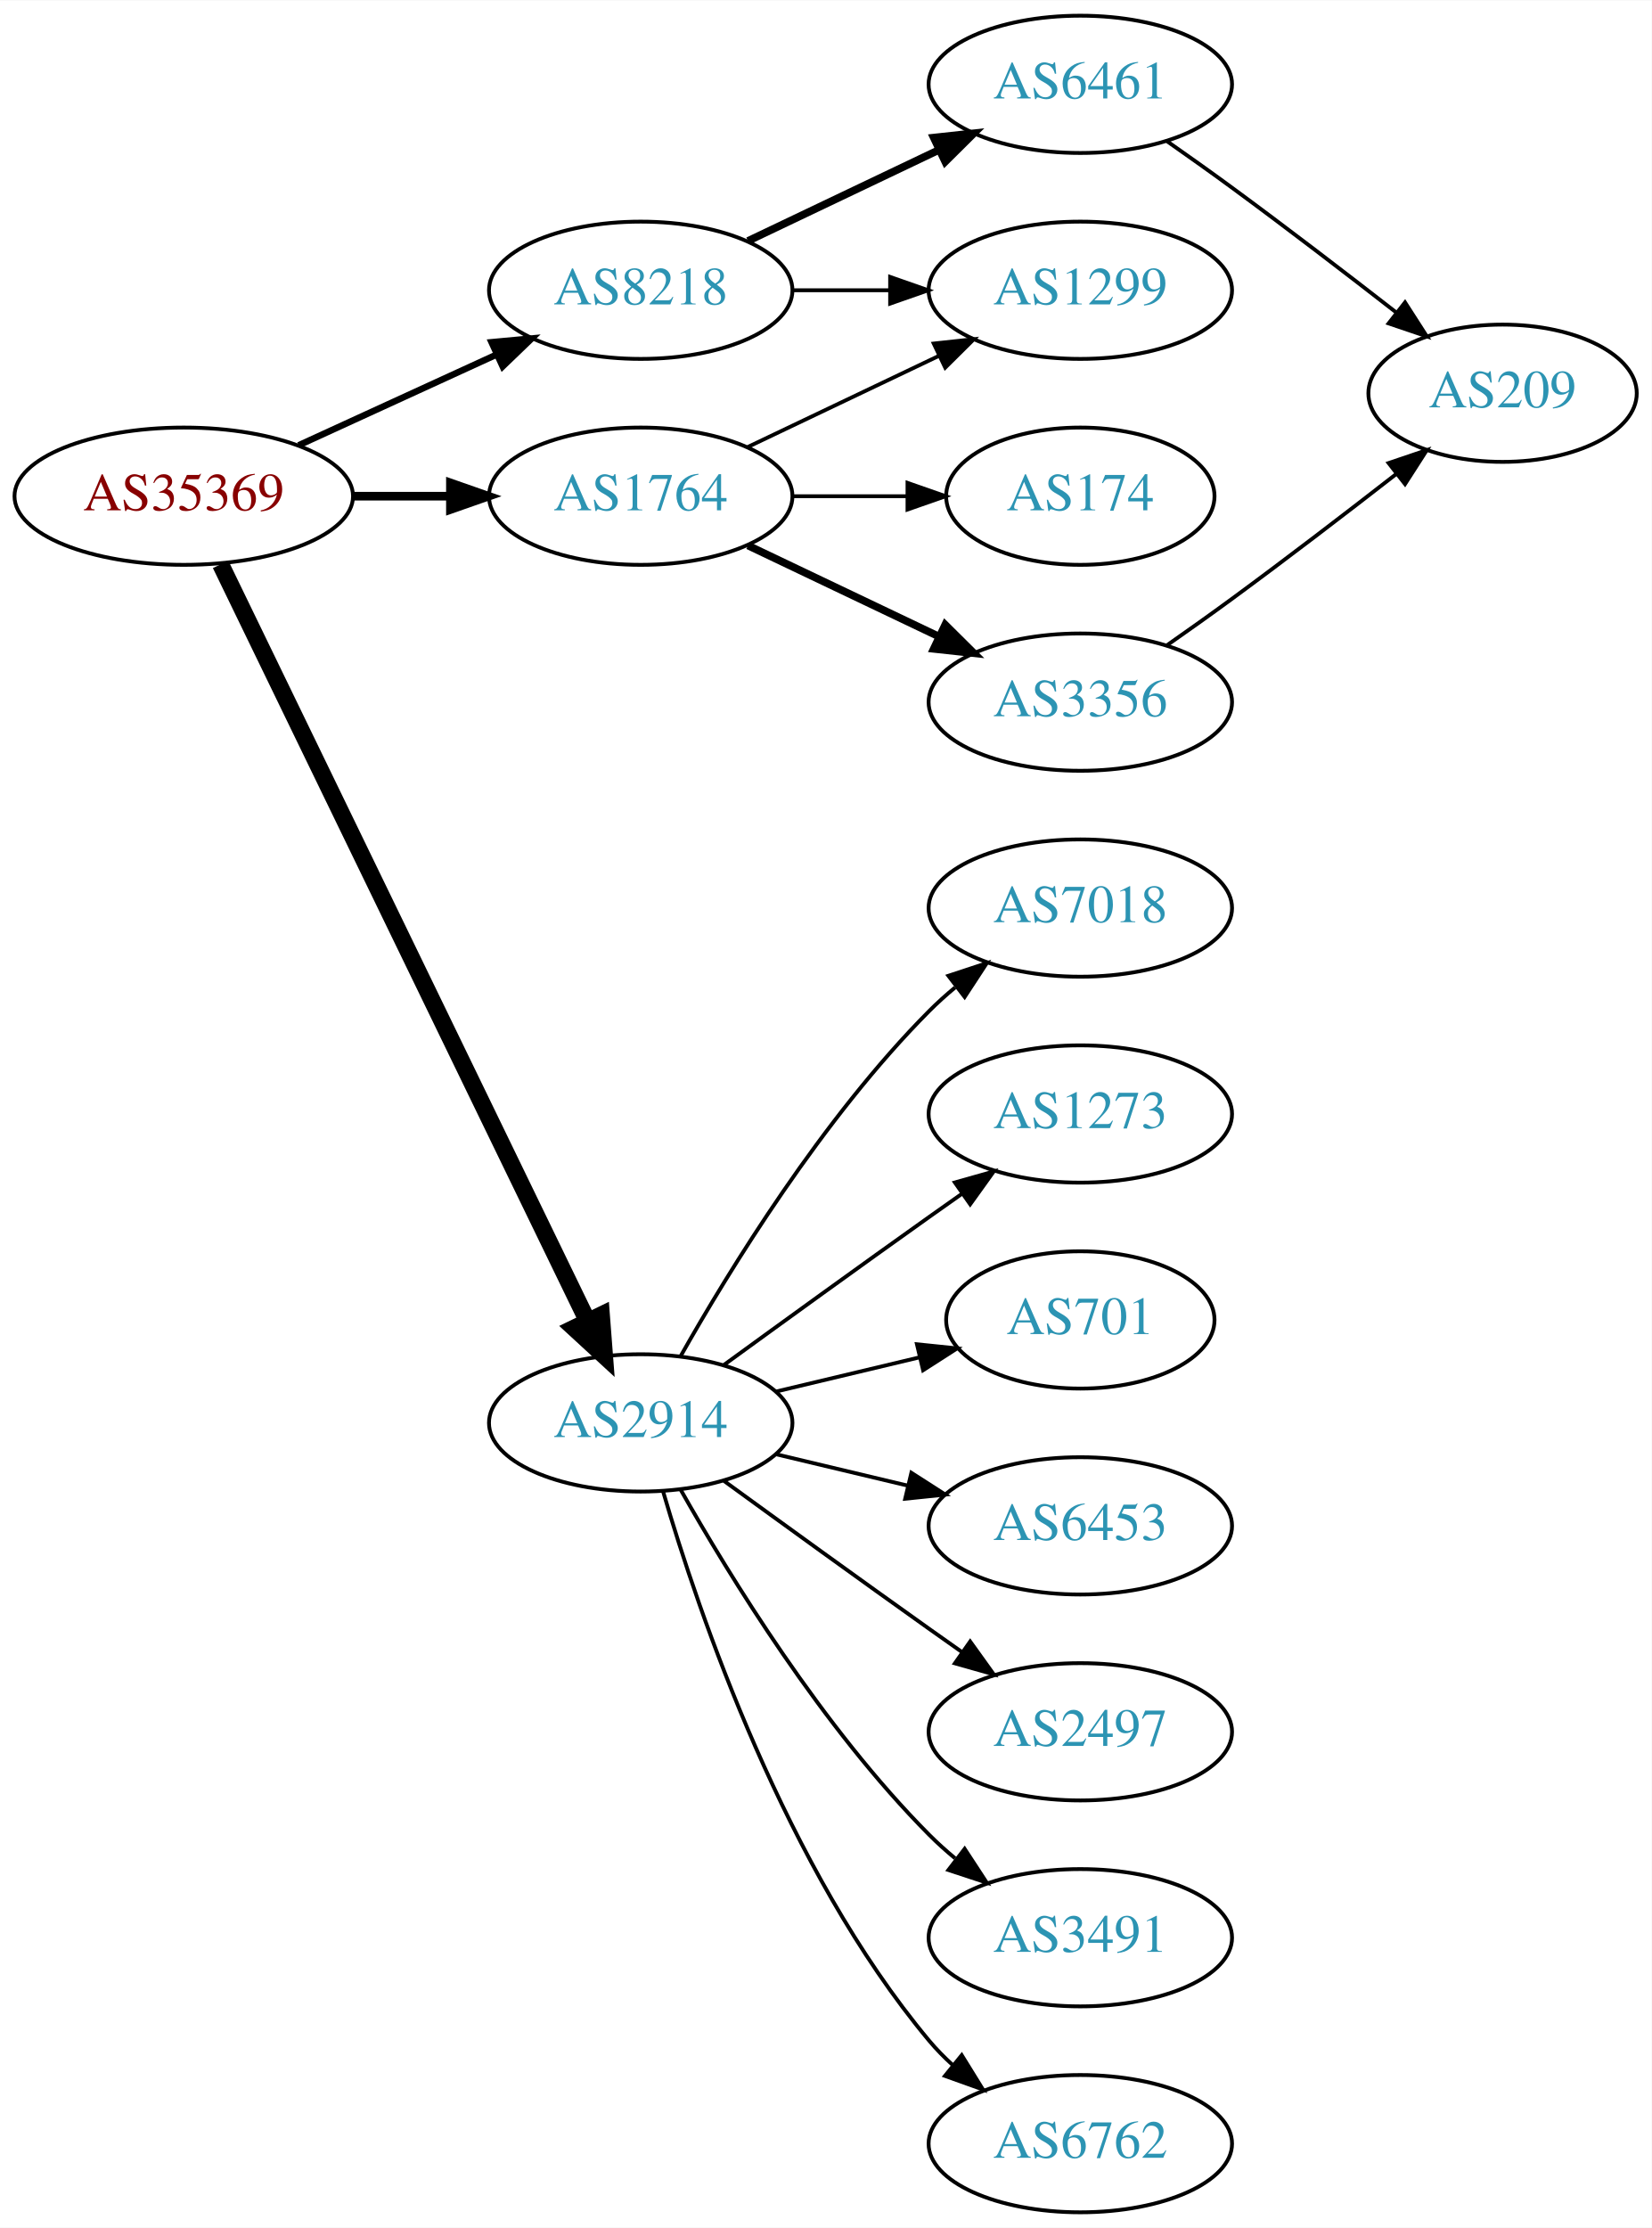
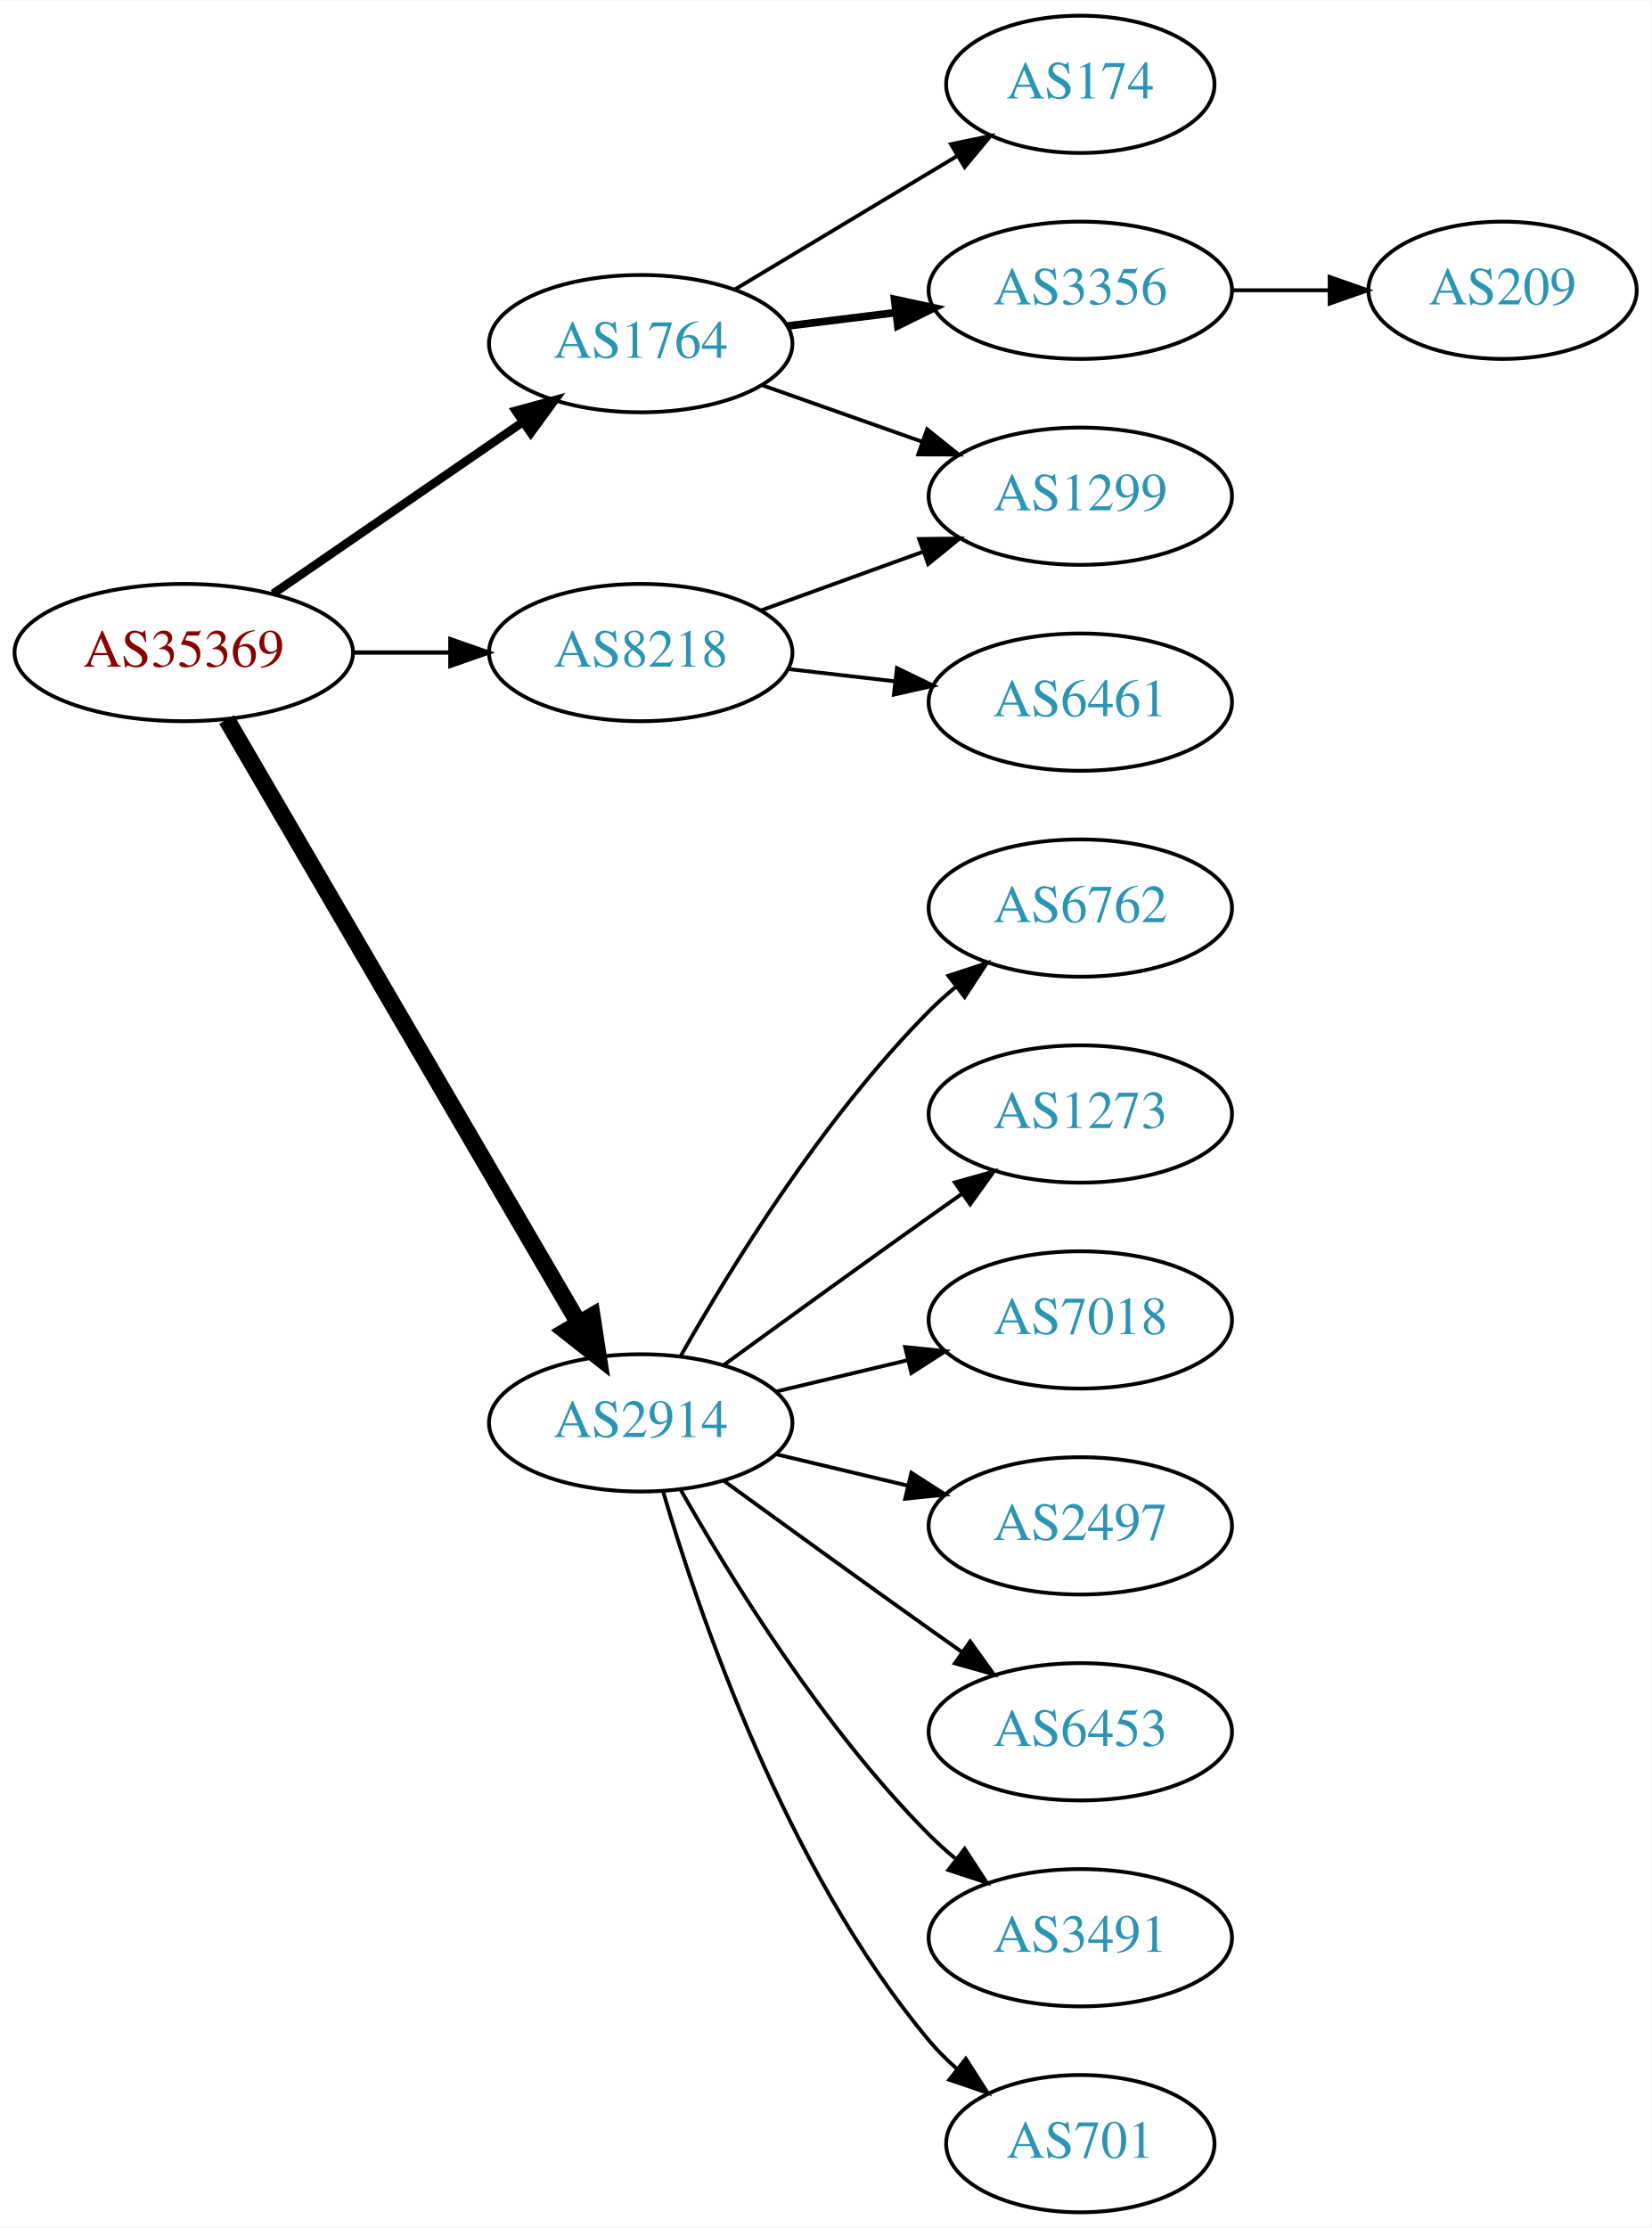
<svg xmlns="http://www.w3.org/2000/svg" xmlns:xlink="http://www.w3.org/1999/xlink" width="433pt" height="584pt" viewBox="0.00 0.00 433.17 584.00">
  <g id="graph0" class="graph" transform="scale(1 1) rotate(0) translate(4 580)">
    <polygon fill="white" stroke="none" points="-4,4 -4,-580 429.172,-580 429.172,4 -4,4" />
    <g id="node1" class="node">
      <g id="a_node1">
        <a xlink:href="/asn/35369" xlink:title="AS35369 ~ LINZAG-TELEKOM-AS [AT]">
-           <ellipse fill="#ffffff" stroke="black" cx="44.196" cy="-450" rx="44.393" ry="18" />
-           <text text-anchor="middle" x="44.196" y="-446.3" font-family="Times,serif" font-size="14.00" fill="#880000">AS35369</text>
+           <ellipse fill="#ffffff" stroke="black" cx="44.196" cy="-409" rx="44.393" ry="18" />
+           <text text-anchor="middle" x="44.196" y="-405.3" font-family="Times,serif" font-size="14.00" fill="#880000">AS35369</text>
        </a>
      </g>
    </g>
    <g id="node2" class="node">
      <g id="a_node2">
        <a xlink:href="/asn/1764" xlink:title="AS1764 ~ NEXTLAYER-AS [AT]">
-           <ellipse fill="#ffffff" stroke="black" cx="164.039" cy="-450" rx="39.794" ry="18" />
-           <text text-anchor="middle" x="164.039" y="-446.3" font-family="Times,serif" font-size="14.00" fill="#2c94b3">AS1764</text>
+           <ellipse fill="#ffffff" stroke="black" cx="164.039" cy="-490" rx="39.794" ry="18" />
+           <text text-anchor="middle" x="164.039" y="-486.3" font-family="Times,serif" font-size="14.00" fill="#2c94b3">AS1764</text>
        </a>
      </g>
    </g>
    <g id="edge1" class="edge">
-       <path fill="none" stroke="black" stroke-width="2.25" d="M88.407,-450C96.72,-450 105.482,-450 113.965,-450" />
-       <polygon fill="black" stroke="black" stroke-width="2.25" points="114.123,-453.5 124.123,-450 114.123,-446.5 114.123,-453.5" />
+       <path fill="none" stroke="black" stroke-width="2.25" d="M67.639,-424.426C86.22,-437.198 112.781,-455.455 133.161,-469.463" />
+       <polygon fill="black" stroke="black" stroke-width="2.25" points="131.251,-472.398 141.475,-475.178 135.216,-466.629 131.251,-472.398" />
    </g>
    <g id="node3" class="node">
      <g id="a_node3">
        <a xlink:href="/asn/2914" xlink:title="AS2914 ~ NTT America, Inc. [US]">
          <ellipse fill="#ffffff" stroke="black" cx="164.039" cy="-207" rx="39.794" ry="18" />
          <text text-anchor="middle" x="164.039" y="-203.3" font-family="Times,serif" font-size="14.00" fill="#2c94b3">AS2914</text>
        </a>
      </g>
    </g>
    <g id="edge2" class="edge">
-       <path fill="none" stroke="black" stroke-width="4.5" d="M53.861,-432.132C74.342,-389.899 125.829,-283.728 150.055,-233.773" />
-       <polygon fill="black" stroke="black" stroke-width="4.5" points="153.699,-235.283 154.52,-224.567 146.613,-231.846 153.699,-235.283" />
+       <path fill="none" stroke="black" stroke-width="4.5" d="M55.448,-391.427C76.219,-355.821 123.368,-275.002 147.77,-233.173" />
+       <polygon fill="black" stroke="black" stroke-width="4.5" points="151.257,-235.01 152.895,-224.388 144.455,-231.042 151.257,-235.01" />
    </g>
    <g id="node4" class="node">
      <g id="a_node4">
        <a xlink:href="/asn/8218" xlink:title="AS8218 ~ legacy Neotelecoms [FR]">
-           <ellipse fill="#ffffff" stroke="black" cx="164.039" cy="-504" rx="39.794" ry="18" />
-           <text text-anchor="middle" x="164.039" y="-500.3" font-family="Times,serif" font-size="14.00" fill="#2c94b3">AS8218</text>
+           <ellipse fill="#ffffff" stroke="black" cx="164.039" cy="-409" rx="39.794" ry="18" />
+           <text text-anchor="middle" x="164.039" y="-405.3" font-family="Times,serif" font-size="14.00" fill="#2c94b3">AS8218</text>
        </a>
      </g>
    </g>
    <g id="edge3" class="edge">
-       <path fill="none" stroke="black" stroke-width="1.688" d="M74.326,-463.348C89.937,-470.502 109.335,-479.391 126.007,-487.03" />
-       <polygon fill="black" stroke="black" stroke-width="1.688" points="124.91,-490.378 135.459,-491.362 127.826,-484.014 124.91,-490.378" />
+       <path fill="none" stroke="black" stroke-width="1.125" d="M88.407,-409C96.72,-409 105.482,-409 113.965,-409" />
+       <polygon fill="black" stroke="black" stroke-width="1.125" points="114.123,-412.5 124.123,-409 114.123,-405.5 114.123,-412.5" />
    </g>
    <g id="node5" class="node">
      <g id="a_node5">
-         <a xlink:href="/asn/1299" xlink:title="AS1299 ~ Telia Carrier [EU]">
-           <ellipse fill="#ffffff" stroke="black" cx="279.332" cy="-504" rx="39.794" ry="18" />
-           <text text-anchor="middle" x="279.332" y="-500.3" font-family="Times,serif" font-size="14.00" fill="#2c94b3">AS1299</text>
+         <a xlink:href="/asn/174" xlink:title="AS174 ~ Cogent Communications [US]">
+           <ellipse fill="#ffffff" stroke="black" cx="279.332" cy="-558" rx="35.194" ry="18" />
+           <text text-anchor="middle" x="279.332" y="-554.3" font-family="Times,serif" font-size="14.00" fill="#2c94b3">AS174</text>
        </a>
      </g>
    </g>
    <g id="edge4" class="edge">
-       <path fill="none" stroke="black" d="M192.175,-462.934C207.169,-470.081 225.99,-479.052 242.213,-486.785" />
-       <polygon fill="black" stroke="black" points="240.884,-490.028 251.417,-491.171 243.895,-483.709 240.884,-490.028" />
+       <path fill="none" stroke="black" d="M188.789,-504.255C205.74,-514.429 228.705,-528.214 247.134,-539.275" />
+       <polygon fill="black" stroke="black" points="245.395,-542.313 255.771,-544.459 248.998,-536.311 245.395,-542.313" />
    </g>
    <g id="node6" class="node">
      <g id="a_node6">
-         <a xlink:href="/asn/3356" xlink:title="AS3356 ~ Level 3 Parent, LLC [US]">
-           <ellipse fill="#ffffff" stroke="black" cx="279.332" cy="-396" rx="39.794" ry="18" />
-           <text text-anchor="middle" x="279.332" y="-392.3" font-family="Times,serif" font-size="14.00" fill="#2c94b3">AS3356</text>
+         <a xlink:href="/asn/1299" xlink:title="AS1299 ~ Telia Carrier [EU]">
+           <ellipse fill="#ffffff" stroke="black" cx="279.332" cy="-450" rx="39.794" ry="18" />
+           <text text-anchor="middle" x="279.332" y="-446.3" font-family="Times,serif" font-size="14.00" fill="#2c94b3">AS1299</text>
        </a>
      </g>
    </g>
    <g id="edge5" class="edge">
-       <path fill="none" stroke="black" stroke-width="2" d="M192.175,-437.066C207.169,-429.919 225.99,-420.948 242.213,-413.215" />
-       <polygon fill="black" stroke="black" stroke-width="2" points="243.895,-416.291 251.417,-408.829 240.884,-409.972 243.895,-416.291" />
+       <path fill="none" stroke="black" d="M195.996,-479.07C208.86,-474.528 223.966,-469.195 237.702,-464.345" />
+       <polygon fill="black" stroke="black" points="239.147,-467.547 247.411,-460.917 236.816,-460.946 239.147,-467.547" />
    </g>
    <g id="node7" class="node">
      <g id="a_node7">
-         <a xlink:href="/asn/174" xlink:title="AS174 ~ Cogent Communications [US]">
-           <ellipse fill="#ffffff" stroke="black" cx="279.332" cy="-450" rx="35.194" ry="18" />
-           <text text-anchor="middle" x="279.332" y="-446.3" font-family="Times,serif" font-size="14.00" fill="#2c94b3">AS174</text>
+         <a xlink:href="/asn/3356" xlink:title="AS3356 ~ Level 3 Parent, LLC [US]">
+           <ellipse fill="#ffffff" stroke="black" cx="279.332" cy="-504" rx="39.794" ry="18" />
+           <text text-anchor="middle" x="279.332" y="-500.3" font-family="Times,serif" font-size="14.00" fill="#2c94b3">AS3356</text>
        </a>
      </g>
    </g>
    <g id="edge6" class="edge">
-       <path fill="none" stroke="black" d="M203.711,-450C213.416,-450 223.907,-450 233.87,-450" />
-       <polygon fill="black" stroke="black" points="234.006,-453.5 244.006,-450 234.006,-446.5 234.006,-453.5" />
+       <path fill="none" stroke="black" stroke-width="2" d="M202.449,-494.623C211.537,-495.746 221.374,-496.962 230.859,-498.134" />
+       <polygon fill="black" stroke="black" stroke-width="2" points="230.607,-501.629 240.961,-499.382 231.465,-494.682 230.607,-501.629" />
    </g>
    <g id="node9" class="node">
      <g id="a_node9">
-         <a xlink:href="/asn/6453" xlink:title="AS6453 ~ TATA COMMUNICATIONS (AMERICA) INC [US]">
-           <ellipse fill="#ffffff" stroke="black" cx="279.332" cy="-180" rx="39.794" ry="18" />
-           <text text-anchor="middle" x="279.332" y="-176.3" font-family="Times,serif" font-size="14.00" fill="#2c94b3">AS6453</text>
+         <a xlink:href="/asn/6762" xlink:title="AS6762 ~ TELECOM ITALIA SPARKLE S.p.A. [IT]">
+           <ellipse fill="#ffffff" stroke="black" cx="279.332" cy="-342" rx="39.794" ry="18" />
+           <text text-anchor="middle" x="279.332" y="-338.3" font-family="Times,serif" font-size="14.00" fill="#2c94b3">AS6762</text>
        </a>
      </g>
    </g>
    <g id="edge8" class="edge">
-       <path fill="none" stroke="black" d="M199.646,-198.752C210.517,-196.162 222.671,-193.265 234.114,-190.538" />
-       <polygon fill="black" stroke="black" points="235.02,-193.92 243.936,-188.197 233.397,-187.111 235.02,-193.92" />
+       <path fill="none" stroke="black" d="M174.498,-224.49C187.28,-247.096 211.712,-286.886 239.685,-315 241.796,-317.121 244.092,-319.188 246.477,-321.171" />
+       <polygon fill="black" stroke="black" points="244.73,-324.242 254.793,-327.556 248.993,-318.69 244.73,-324.242" />
    </g>
    <g id="node10" class="node">
      <g id="a_node10">
-         <a xlink:href="/asn/2497" xlink:title="AS2497 ~ Internet Initiative Japan Inc. [JP]">
-           <ellipse fill="#ffffff" stroke="black" cx="279.332" cy="-126" rx="39.794" ry="18" />
-           <text text-anchor="middle" x="279.332" y="-122.3" font-family="Times,serif" font-size="14.00" fill="#2c94b3">AS2497</text>
+         <a xlink:href="/asn/1273" xlink:title="AS1273 ~ Vodafone Group PLC [EU]">
+           <ellipse fill="#ffffff" stroke="black" cx="279.332" cy="-288" rx="39.794" ry="18" />
+           <text text-anchor="middle" x="279.332" y="-284.3" font-family="Times,serif" font-size="14.00" fill="#2c94b3">AS1273</text>
        </a>
      </g>
    </g>
    <g id="edge9" class="edge">
+       <path fill="none" stroke="black" d="M185.887,-222.222C200.821,-233.091 221.435,-248.025 239.685,-261 242.506,-263.005 245.449,-265.085 248.397,-267.159" />
+       <polygon fill="black" stroke="black" points="246.424,-270.05 256.621,-272.926 250.443,-264.319 246.424,-270.05" />
+     </g>
+     <g id="node11" class="node">
+       <g id="a_node11">
+         <a xlink:href="/asn/7018" xlink:title="AS7018 ~ AT&amp;T Services, Inc. [US]">
+           <ellipse fill="#ffffff" stroke="black" cx="279.332" cy="-234" rx="39.794" ry="18" />
+           <text text-anchor="middle" x="279.332" y="-230.3" font-family="Times,serif" font-size="14.00" fill="#2c94b3">AS7018</text>
+         </a>
+       </g>
+     </g>
+     <g id="edge10" class="edge">
+       <path fill="none" stroke="black" d="M199.646,-215.248C210.517,-217.838 222.671,-220.735 234.114,-223.462" />
+       <polygon fill="black" stroke="black" points="233.397,-226.889 243.936,-225.803 235.02,-220.08 233.397,-226.889" />
+     </g>
+     <g id="node12" class="node">
+       <g id="a_node12">
+         <a xlink:href="/asn/2497" xlink:title="AS2497 ~ Internet Initiative Japan Inc. [JP]">
+           <ellipse fill="#ffffff" stroke="black" cx="279.332" cy="-180" rx="39.794" ry="18" />
+           <text text-anchor="middle" x="279.332" y="-176.3" font-family="Times,serif" font-size="14.00" fill="#2c94b3">AS2497</text>
+         </a>
+       </g>
+     </g>
+     <g id="edge11" class="edge">
+       <path fill="none" stroke="black" d="M199.646,-198.752C210.517,-196.162 222.671,-193.265 234.114,-190.538" />
+       <polygon fill="black" stroke="black" points="235.02,-193.92 243.936,-188.197 233.397,-187.111 235.02,-193.92" />
+     </g>
+     <g id="node13" class="node">
+       <g id="a_node13">
+         <a xlink:href="/asn/6453" xlink:title="AS6453 ~ TATA COMMUNICATIONS (AMERICA) INC [US]">
+           <ellipse fill="#ffffff" stroke="black" cx="279.332" cy="-126" rx="39.794" ry="18" />
+           <text text-anchor="middle" x="279.332" y="-122.3" font-family="Times,serif" font-size="14.00" fill="#2c94b3">AS6453</text>
+         </a>
+       </g>
+     </g>
+     <g id="edge12" class="edge">
      <path fill="none" stroke="black" d="M185.887,-191.778C200.821,-180.909 221.435,-165.975 239.685,-153 242.506,-150.995 245.449,-148.915 248.397,-146.841" />
      <polygon fill="black" stroke="black" points="250.443,-149.681 256.621,-141.074 246.424,-143.95 250.443,-149.681" />
    </g>
-     <g id="node11" class="node">
-       <g id="a_node11">
+     <g id="node14" class="node">
+       <g id="a_node14">
        <a xlink:href="/asn/3491" xlink:title="AS3491 ~ PCCW Global, Inc. [US]">
          <ellipse fill="#ffffff" stroke="black" cx="279.332" cy="-72" rx="39.794" ry="18" />
          <text text-anchor="middle" x="279.332" y="-68.3" font-family="Times,serif" font-size="14.00" fill="#2c94b3">AS3491</text>
        </a>
      </g>
    </g>
-     <g id="edge10" class="edge">
+     <g id="edge13" class="edge">
      <path fill="none" stroke="black" d="M174.498,-189.51C187.28,-166.904 211.712,-127.114 239.685,-99 241.796,-96.879 244.092,-94.812 246.477,-92.829" />
      <polygon fill="black" stroke="black" points="248.993,-95.31 254.793,-86.444 244.73,-89.758 248.993,-95.31" />
-     </g>
-     <g id="node12" class="node">
-       <g id="a_node12">
-         <a xlink:href="/asn/6762" xlink:title="AS6762 ~ TELECOM ITALIA SPARKLE S.p.A. [IT]">
-           <ellipse fill="#ffffff" stroke="black" cx="279.332" cy="-18" rx="39.794" ry="18" />
-           <text text-anchor="middle" x="279.332" y="-14.3" font-family="Times,serif" font-size="14.00" fill="#2c94b3">AS6762</text>
-         </a>
-       </g>
-     </g>
-     <g id="edge11" class="edge">
-       <path fill="none" stroke="black" d="M169.913,-188.998C179.227,-157.156 202.043,-90.019 239.685,-45 241.555,-42.763 243.654,-40.626 245.88,-38.604" />
-       <polygon fill="black" stroke="black" points="248.227,-41.208 253.799,-32.196 243.823,-35.766 248.227,-41.208" />
-     </g>
-     <g id="node13" class="node">
-       <g id="a_node13">
-         <a xlink:href="/asn/7018" xlink:title="AS7018 ~ AT&amp;T Services, Inc. [US]">
-           <ellipse fill="#ffffff" stroke="black" cx="279.332" cy="-342" rx="39.794" ry="18" />
-           <text text-anchor="middle" x="279.332" y="-338.3" font-family="Times,serif" font-size="14.00" fill="#2c94b3">AS7018</text>
-         </a>
-       </g>
-     </g>
-     <g id="edge12" class="edge">
-       <path fill="none" stroke="black" d="M174.498,-224.49C187.28,-247.096 211.712,-286.886 239.685,-315 241.796,-317.121 244.092,-319.188 246.477,-321.171" />
-       <polygon fill="black" stroke="black" points="244.73,-324.242 254.793,-327.556 248.993,-318.69 244.73,-324.242" />
-     </g>
-     <g id="node14" class="node">
-       <g id="a_node14">
-         <a xlink:href="/asn/1273" xlink:title="AS1273 ~ Vodafone Group PLC [EU]">
-           <ellipse fill="#ffffff" stroke="black" cx="279.332" cy="-288" rx="39.794" ry="18" />
-           <text text-anchor="middle" x="279.332" y="-284.3" font-family="Times,serif" font-size="14.00" fill="#2c94b3">AS1273</text>
-         </a>
-       </g>
-     </g>
-     <g id="edge13" class="edge">
-       <path fill="none" stroke="black" d="M185.887,-222.222C200.821,-233.091 221.435,-248.025 239.685,-261 242.506,-263.005 245.449,-265.085 248.397,-267.159" />
-       <polygon fill="black" stroke="black" points="246.424,-270.05 256.621,-272.926 250.443,-264.319 246.424,-270.05" />
    </g>
    <g id="node15" class="node">
      <g id="a_node15">
        <a xlink:href="/asn/701" xlink:title="AS701 ~ UUNET [US]">
-           <ellipse fill="#ffffff" stroke="black" cx="279.332" cy="-234" rx="35.194" ry="18" />
-           <text text-anchor="middle" x="279.332" y="-230.3" font-family="Times,serif" font-size="14.00" fill="#2c94b3">AS701</text>
+           <ellipse fill="#ffffff" stroke="black" cx="279.332" cy="-18" rx="35.194" ry="18" />
+           <text text-anchor="middle" x="279.332" y="-14.3" font-family="Times,serif" font-size="14.00" fill="#2c94b3">AS701</text>
        </a>
      </g>
    </g>
    <g id="edge14" class="edge">
-       <path fill="none" stroke="black" d="M199.646,-215.248C211.44,-218.058 224.745,-221.229 237.013,-224.153" />
-       <polygon fill="black" stroke="black" points="236.479,-227.624 247.018,-226.537 238.101,-220.814 236.479,-227.624" />
+       <path fill="none" stroke="black" d="M169.913,-188.998C179.227,-157.156 202.043,-90.019 239.685,-45 241.838,-42.426 244.292,-39.983 246.896,-37.697" />
+       <polygon fill="black" stroke="black" points="249.303,-40.257 255.007,-31.328 244.98,-34.751 249.303,-40.257" />
    </g>
-     <g id="edge15" class="edge">
-       <path fill="none" stroke="black" d="M203.711,-504C211.914,-504 220.678,-504 229.21,-504" />
-       <polygon fill="black" stroke="black" points="229.449,-507.5 239.449,-504 229.449,-500.5 229.449,-507.5" />
+     <g id="edge16" class="edge">
+       <path fill="none" stroke="black" d="M195.697,-420.095C208.67,-424.79 223.963,-430.324 237.844,-435.348" />
+       <polygon fill="black" stroke="black" points="237.054,-438.784 247.648,-438.896 239.436,-432.202 237.054,-438.784" />
    </g>
    <g id="node16" class="node">
      <g id="a_node16">
        <a xlink:href="/asn/6461" xlink:title="AS6461 ~ Zayo Bandwidth [US]">
-           <ellipse fill="#ffffff" stroke="black" cx="279.332" cy="-558" rx="39.794" ry="18" />
-           <text text-anchor="middle" x="279.332" y="-554.3" font-family="Times,serif" font-size="14.00" fill="#2c94b3">AS6461</text>
+           <ellipse fill="#ffffff" stroke="black" cx="279.332" cy="-396" rx="39.794" ry="18" />
+           <text text-anchor="middle" x="279.332" y="-392.3" font-family="Times,serif" font-size="14.00" fill="#2c94b3">AS6461</text>
        </a>
      </g>
    </g>
-     <g id="edge16" class="edge">
-       <path fill="none" stroke="black" stroke-width="2" d="M192.175,-516.934C207.169,-524.081 225.99,-533.052 242.213,-540.785" />
-       <polygon fill="black" stroke="black" stroke-width="2" points="240.884,-544.028 251.417,-545.171 243.895,-537.709 240.884,-544.028" />
+     <g id="edge15" class="edge">
+       <path fill="none" stroke="black" d="M202.764,-404.671C211.745,-403.641 221.444,-402.528 230.801,-401.454" />
+       <polygon fill="black" stroke="black" points="231.236,-404.927 240.771,-400.31 230.438,-397.973 231.236,-404.927" />
    </g>
    <g id="node8" class="node">
      <g id="a_node8">
        <a xlink:href="/asn/209" xlink:title="AS209 ~ CenturyLink Communications, LLC [US]">
-           <ellipse fill="#ffffff" stroke="black" cx="390.075" cy="-477" rx="35.194" ry="18" />
-           <text text-anchor="middle" x="390.075" y="-473.3" font-family="Times,serif" font-size="14.00" fill="#2c94b3">AS209</text>
+           <ellipse fill="#ffffff" stroke="black" cx="390.075" cy="-504" rx="35.194" ry="18" />
+           <text text-anchor="middle" x="390.075" y="-500.3" font-family="Times,serif" font-size="14.00" fill="#2c94b3">AS209</text>
        </a>
      </g>
    </g>
    <g id="edge7" class="edge">
-       <path fill="none" stroke="black" d="M302.124,-410.961C307.658,-414.832 313.567,-419.029 318.978,-423 333.404,-433.587 349.215,-445.72 362.164,-455.8" />
-       <polygon fill="black" stroke="black" points="360.181,-458.692 370.216,-462.09 364.49,-453.176 360.181,-458.692" />
-     </g>
-     <g id="edge17" class="edge">
-       <path fill="none" stroke="black" d="M302.124,-543.039C307.658,-539.168 313.567,-534.971 318.978,-531 333.404,-520.413 349.215,-508.28 362.164,-498.2" />
-       <polygon fill="black" stroke="black" points="364.49,-500.824 370.216,-491.91 360.181,-495.308 364.49,-500.824" />
+       <path fill="none" stroke="black" d="M319.283,-504C327.515,-504 336.262,-504 344.678,-504" />
+       <polygon fill="black" stroke="black" points="344.723,-507.5 354.723,-504 344.723,-500.5 344.723,-507.5" />
    </g>
  </g>
</svg>
